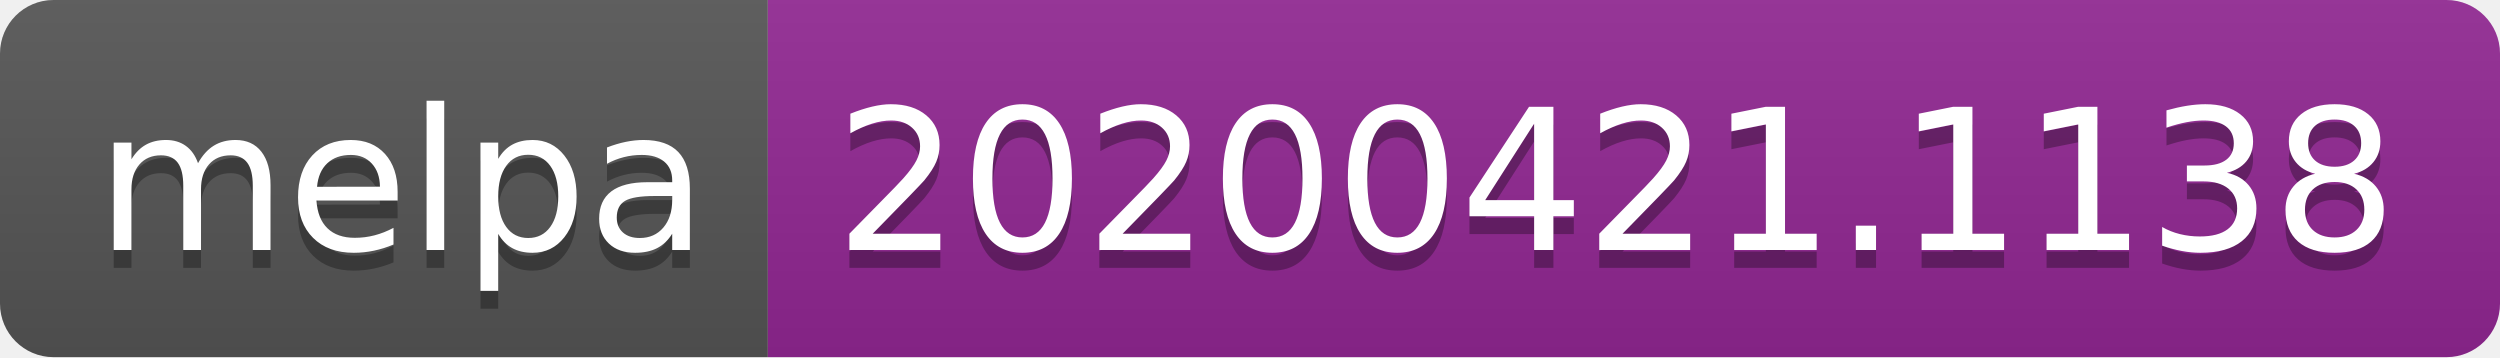
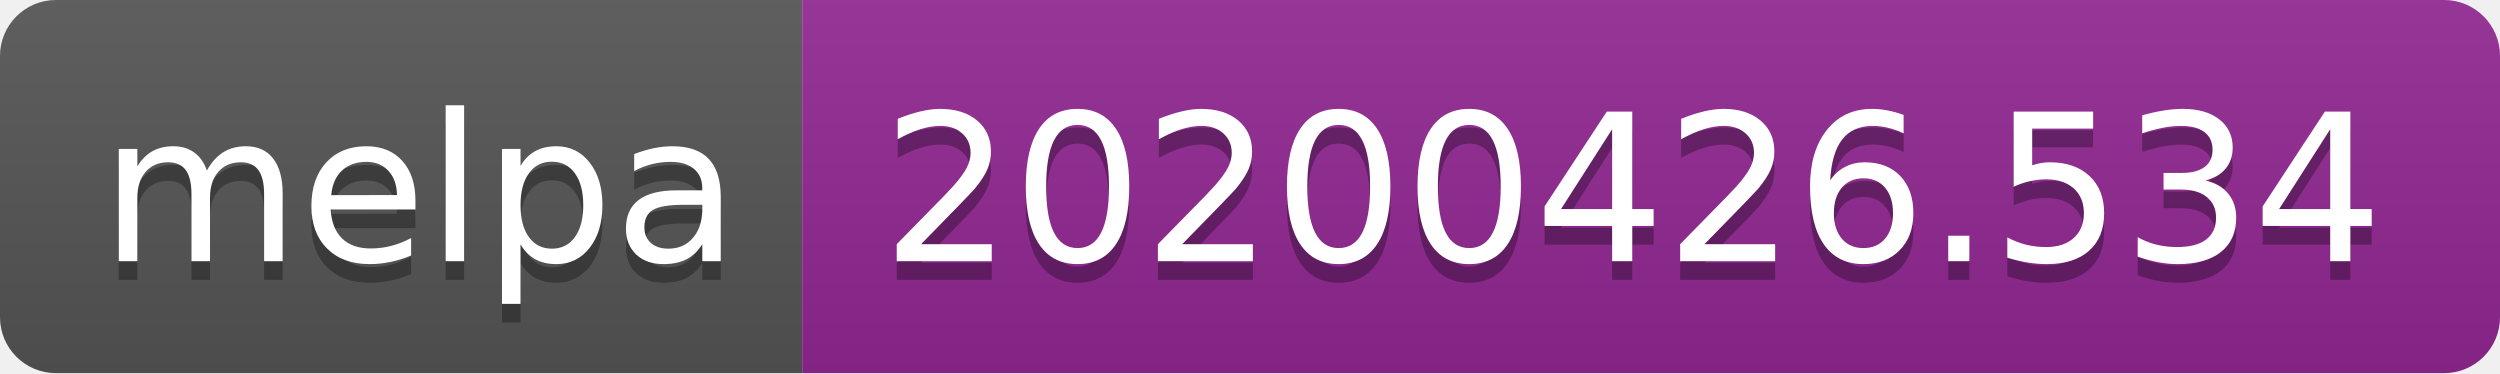
- <svg xmlns="http://www.w3.org/2000/svg" width="140" height="20">
+ <svg xmlns="http://www.w3.org/2000/svg" width="134" height="20">
  <linearGradient id="s" x2="0" y2="100%">
    <stop offset="0" stop-color="#bbb" stop-opacity=".1" />
    <stop offset="1" stop-opacity=".1" />
  </linearGradient>
  <clipPath id="r">
-     <rect width="140" height="20" rx="3" fill="#fff" />
+     <rect width="134" height="20" rx="3" fill="#fff" />
  </clipPath>
  <g clip-path="url(#r)">
    <rect width="43" height="20" fill="#555" />
-     <rect x="43" width="97" height="20" fill="#922793" />
-     <rect width="140" height="20" fill="url(#s)" />
+     <rect x="43" width="91" height="20" fill="#922793" />
+     <rect width="134" height="20" fill="url(#s)" />
  </g>
  <g fill="#fff" text-anchor="middle" font-family="DejaVu Sans,Verdana,Geneva,sans-serif" font-size="110">
    <text x="225" y="150" fill="#010101" fill-opacity=".3" transform="scale(.1)" textLength="330">melpa</text>
    <text x="225" y="140" transform="scale(.1)" textLength="330">melpa</text>
-     <text x="905" y="150" fill="#010101" fill-opacity=".3" transform="scale(.1)" textLength="870">20200421.1138</text>
-     <text x="905" y="140" transform="scale(.1)" textLength="870">20200421.1138</text>
+     <text x="875" y="150" fill="#010101" fill-opacity=".3" transform="scale(.1)" textLength="810">20200426.534</text>
+     <text x="875" y="140" transform="scale(.1)" textLength="810">20200426.534</text>
  </g>
</svg>
